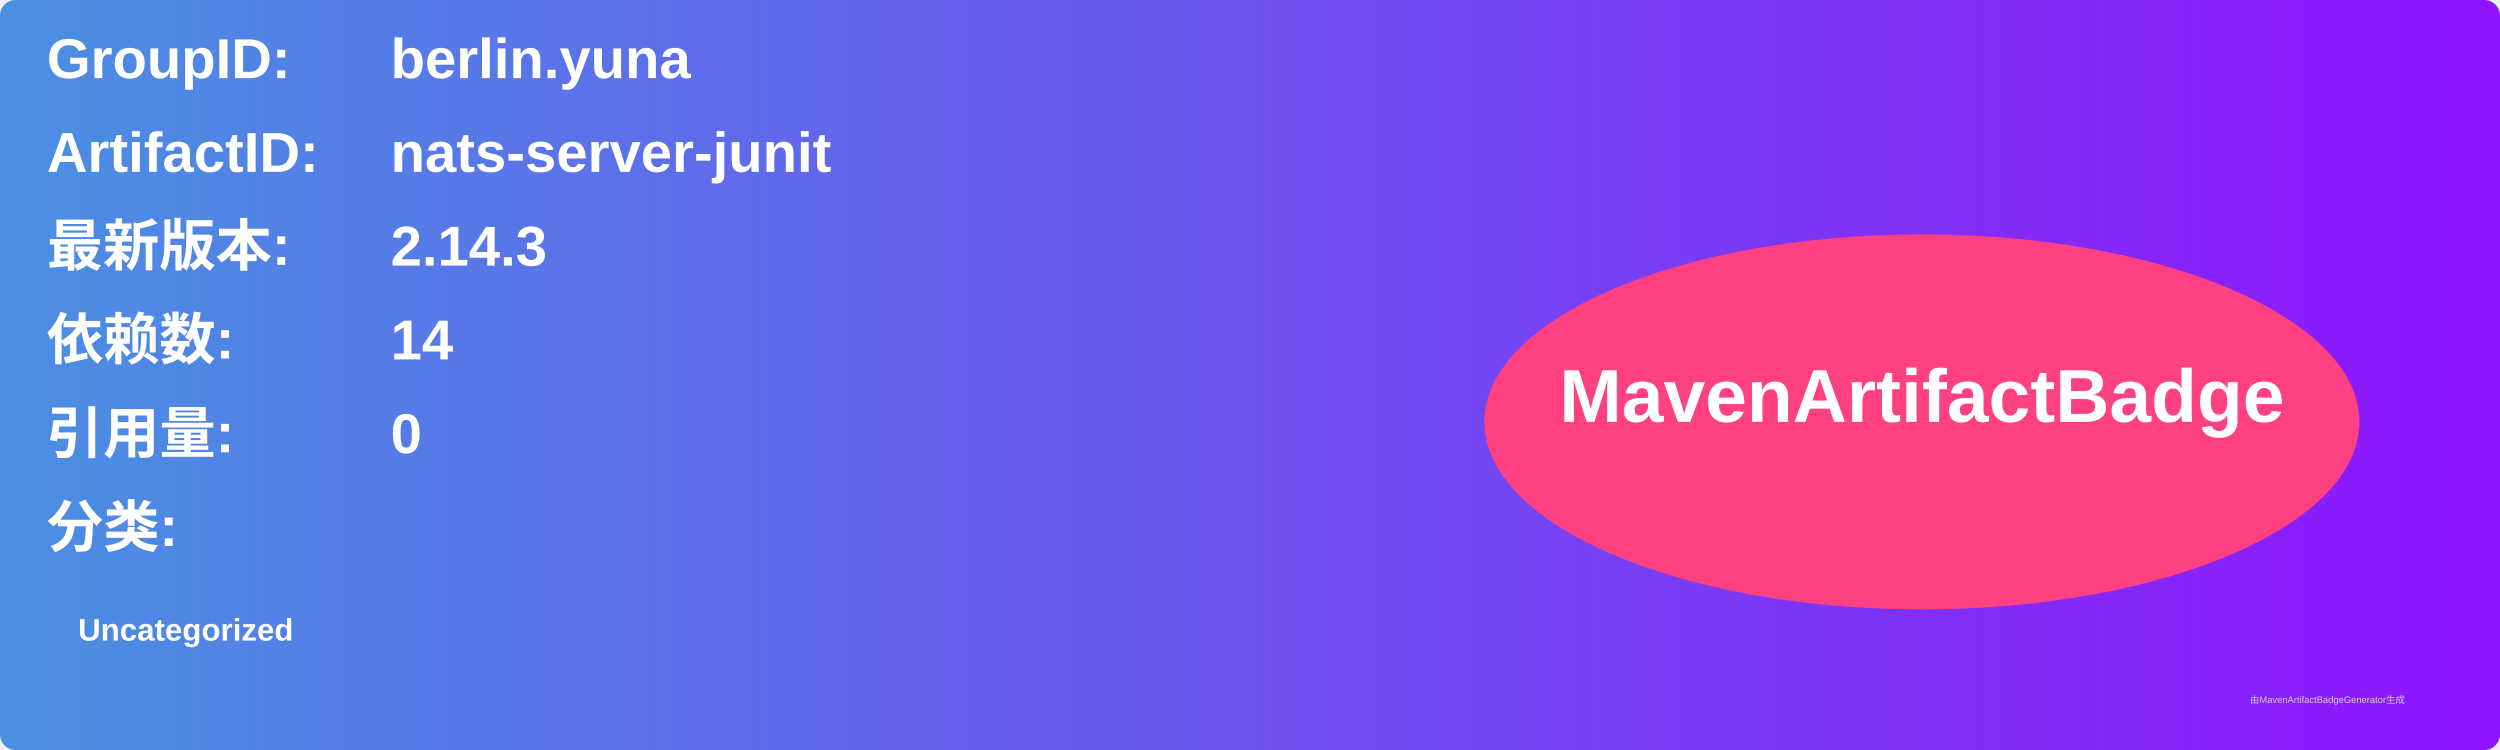
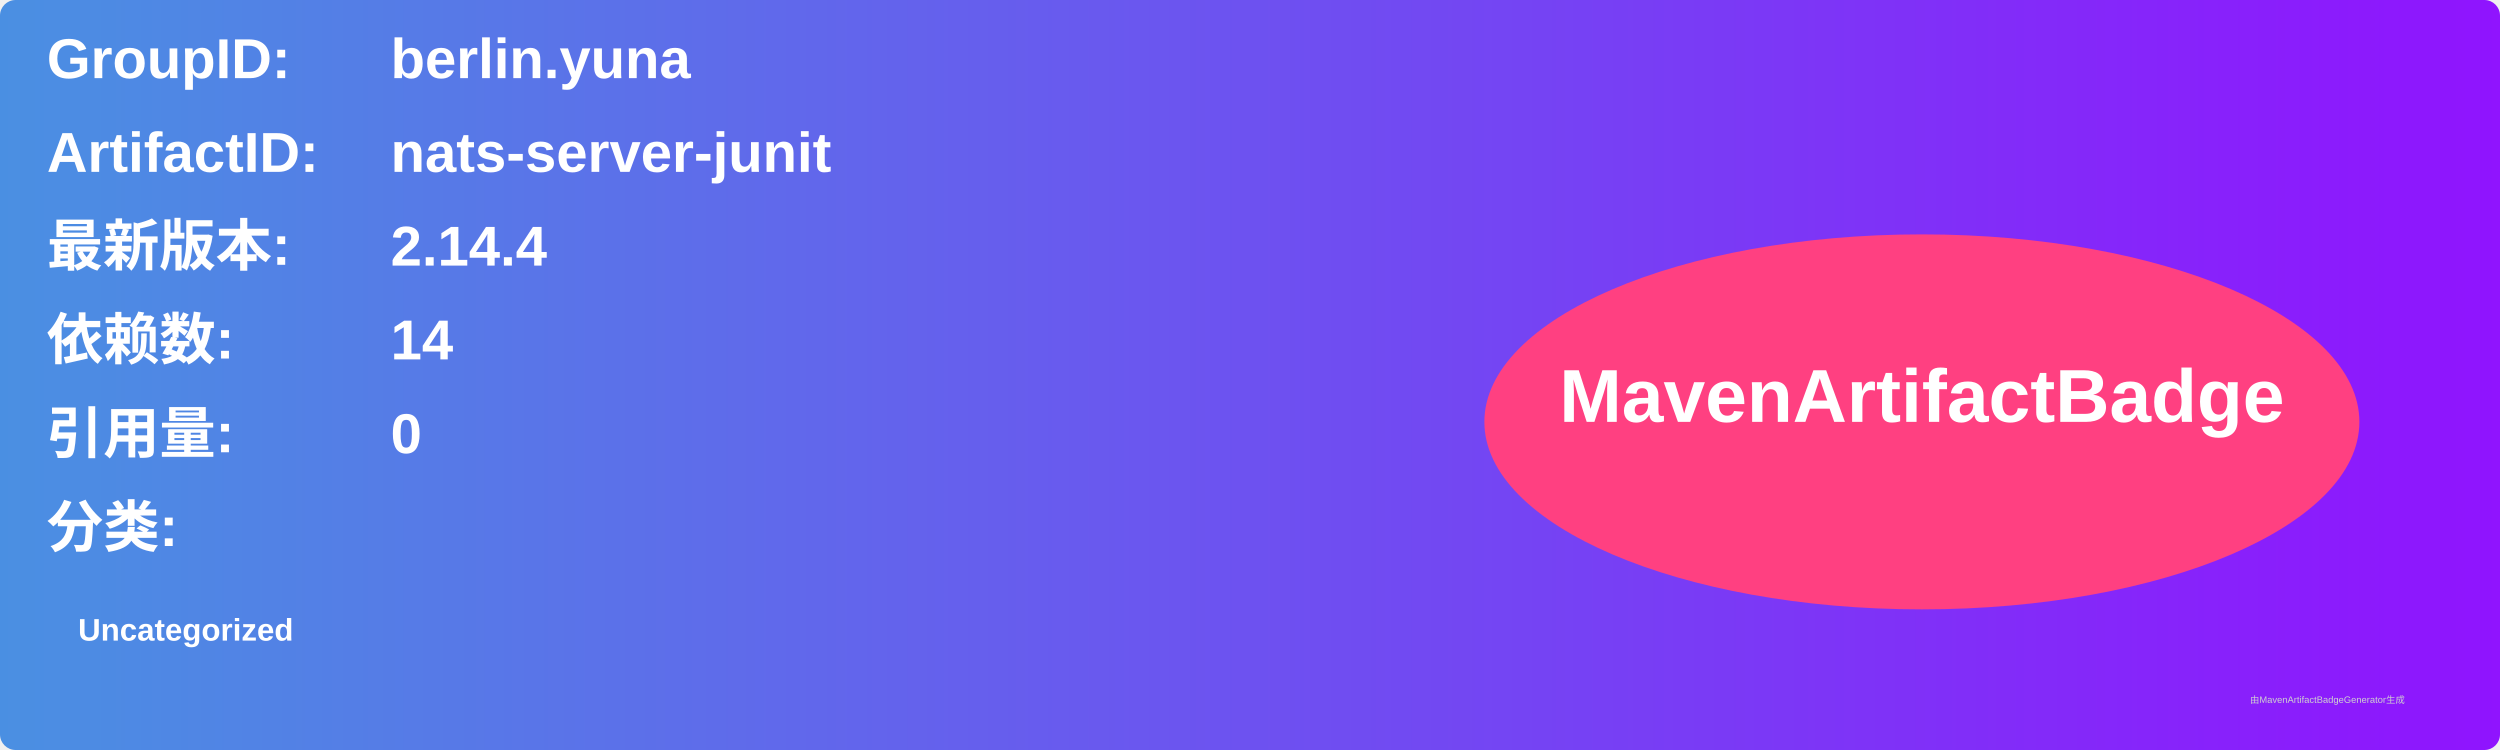
<svg xmlns="http://www.w3.org/2000/svg" width="800" height="240" viewBox="0 0 800 240">
  <linearGradient id="grad" x1="0%" y1="0%" x2="100%" y2="0%">
    <stop offset="0%" stop-color="#4a90e2" />
    <stop offset="100%" stop-color="#9013fe" />
  </linearGradient>
  <rect width="100%" height="100%" rx="5" ry="5" fill="url(#grad)" />
  <g transform="translate(15, 15)">
    <text x="0" y="10" font-family="Arial" font-size="18" fill="white" font-weight="bold" width="260">GroupID:</text>
    <text x="110" y="10" font-family="Arial" font-size="18" fill="white" font-weight="bold" width="460">berlin.yuna</text>
    <text x="0" y="40" font-family="Arial" font-size="18" fill="white" font-weight="bold" width="260">ArtifactID:</text>
    <text x="110" y="40" font-family="Arial" font-size="18" fill="white" font-weight="bold" width="460">nats-server-junit</text>
    <text x="0" y="70" font-family="Arial" font-size="18" fill="white" font-weight="bold">最新版本:</text>
    <text x="110" y="70" font-family="Arial" font-size="18" fill="white" font-weight="bold">
-       <tspan font-weight="bold">2.14.3</tspan>
+       <tspan font-weight="bold">2.14.4</tspan>
    </text>
    <text x="0" y="100" font-family="Arial" font-size="18" fill="white" font-weight="bold">依赖数: </text>
    <text x="110" y="100" font-family="Arial" font-size="18" fill="white">
      <tspan font-weight="bold">14</tspan>
    </text>
    <text x="0" y="130" font-family="Arial" font-size="18" fill="white" font-weight="bold">引用量: </text>
    <text x="110" y="130" font-family="Arial" font-size="18" fill="white">
      <tspan font-weight="bold">0</tspan>
    </text>
    <text x="0" y="160" font-family="Arial" font-size="18" fill="white" font-weight="bold">分类:</text>
    <text x="10" y="190" font-family="Arial" font-size="10" fill="white">
      <tspan font-weight="bold">Uncategorized</tspan>
    </text>
    <ellipse cx="600" cy="120" rx="140" ry="60" fill="#ff4081" />
    <text x="600" y="120" text-anchor="middle" font-family="Arial" font-size="24" fill="white" font-weight="bold">MavenArtifactBadge</text>
  </g>
  <text x="720" y="225" font-family="Arial" font-size="3" fill="#d0d0d0">由MavenArtifactBadgeGenerator生成</text>
</svg>
